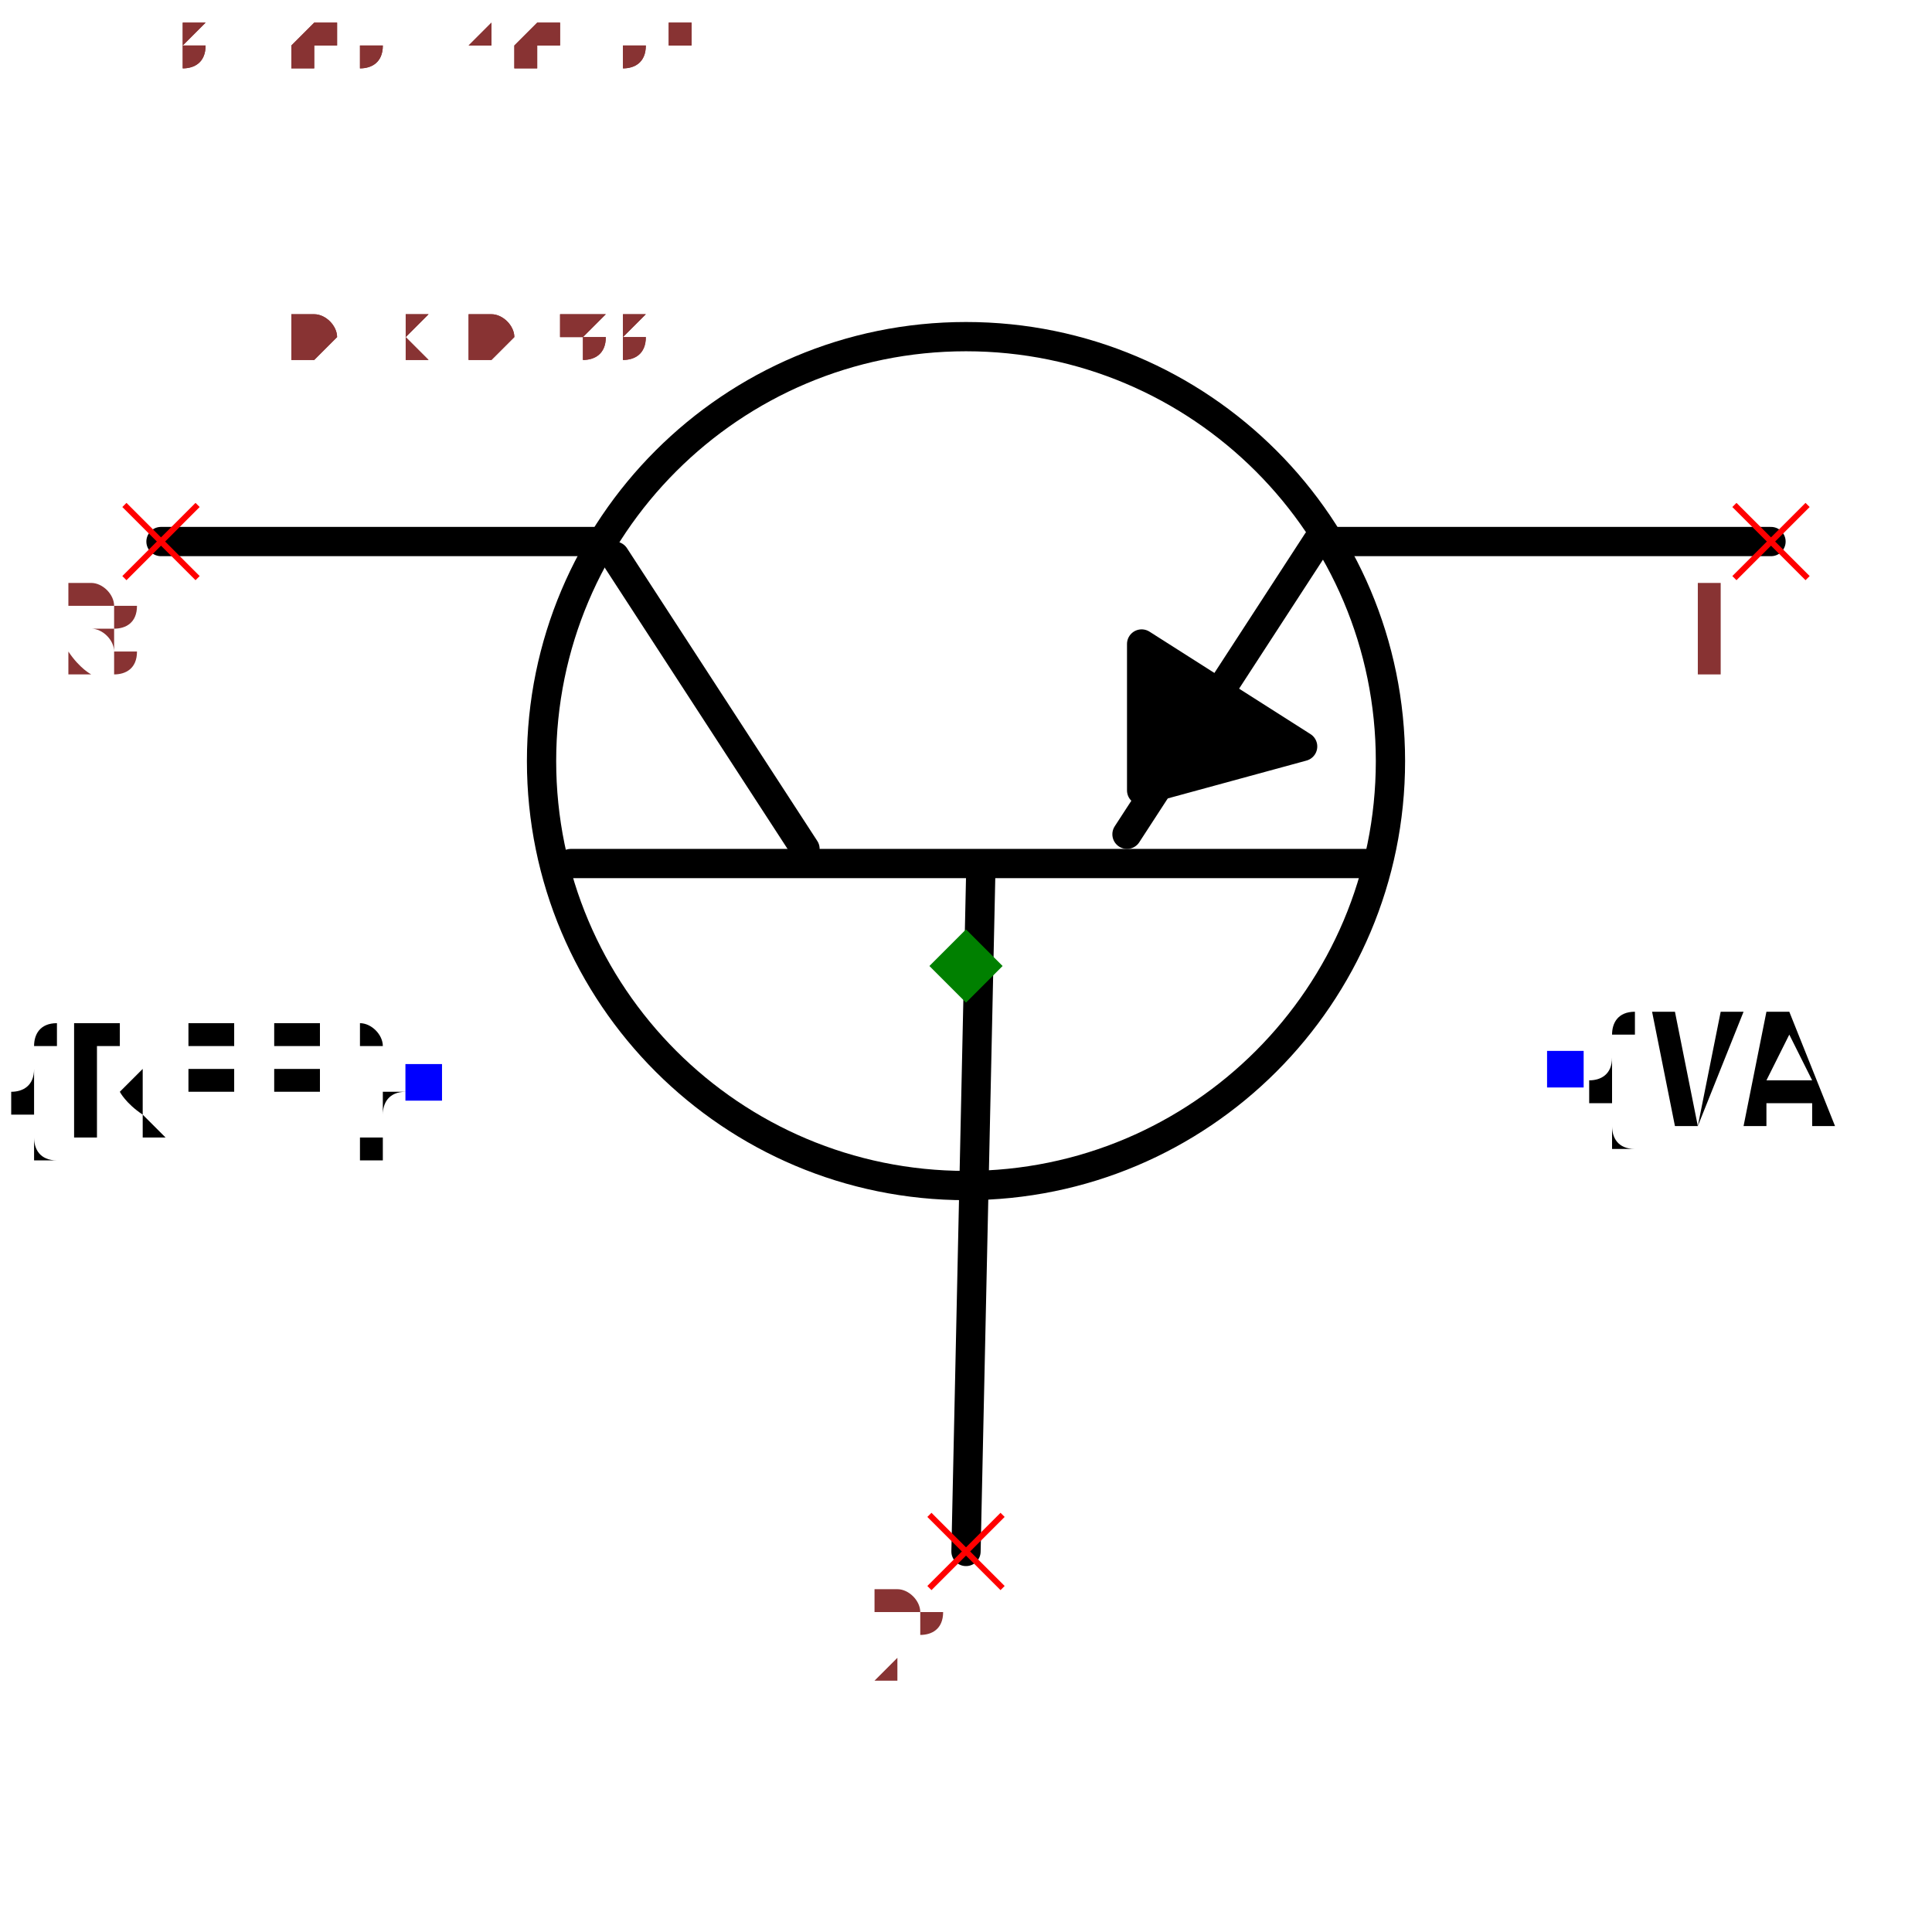
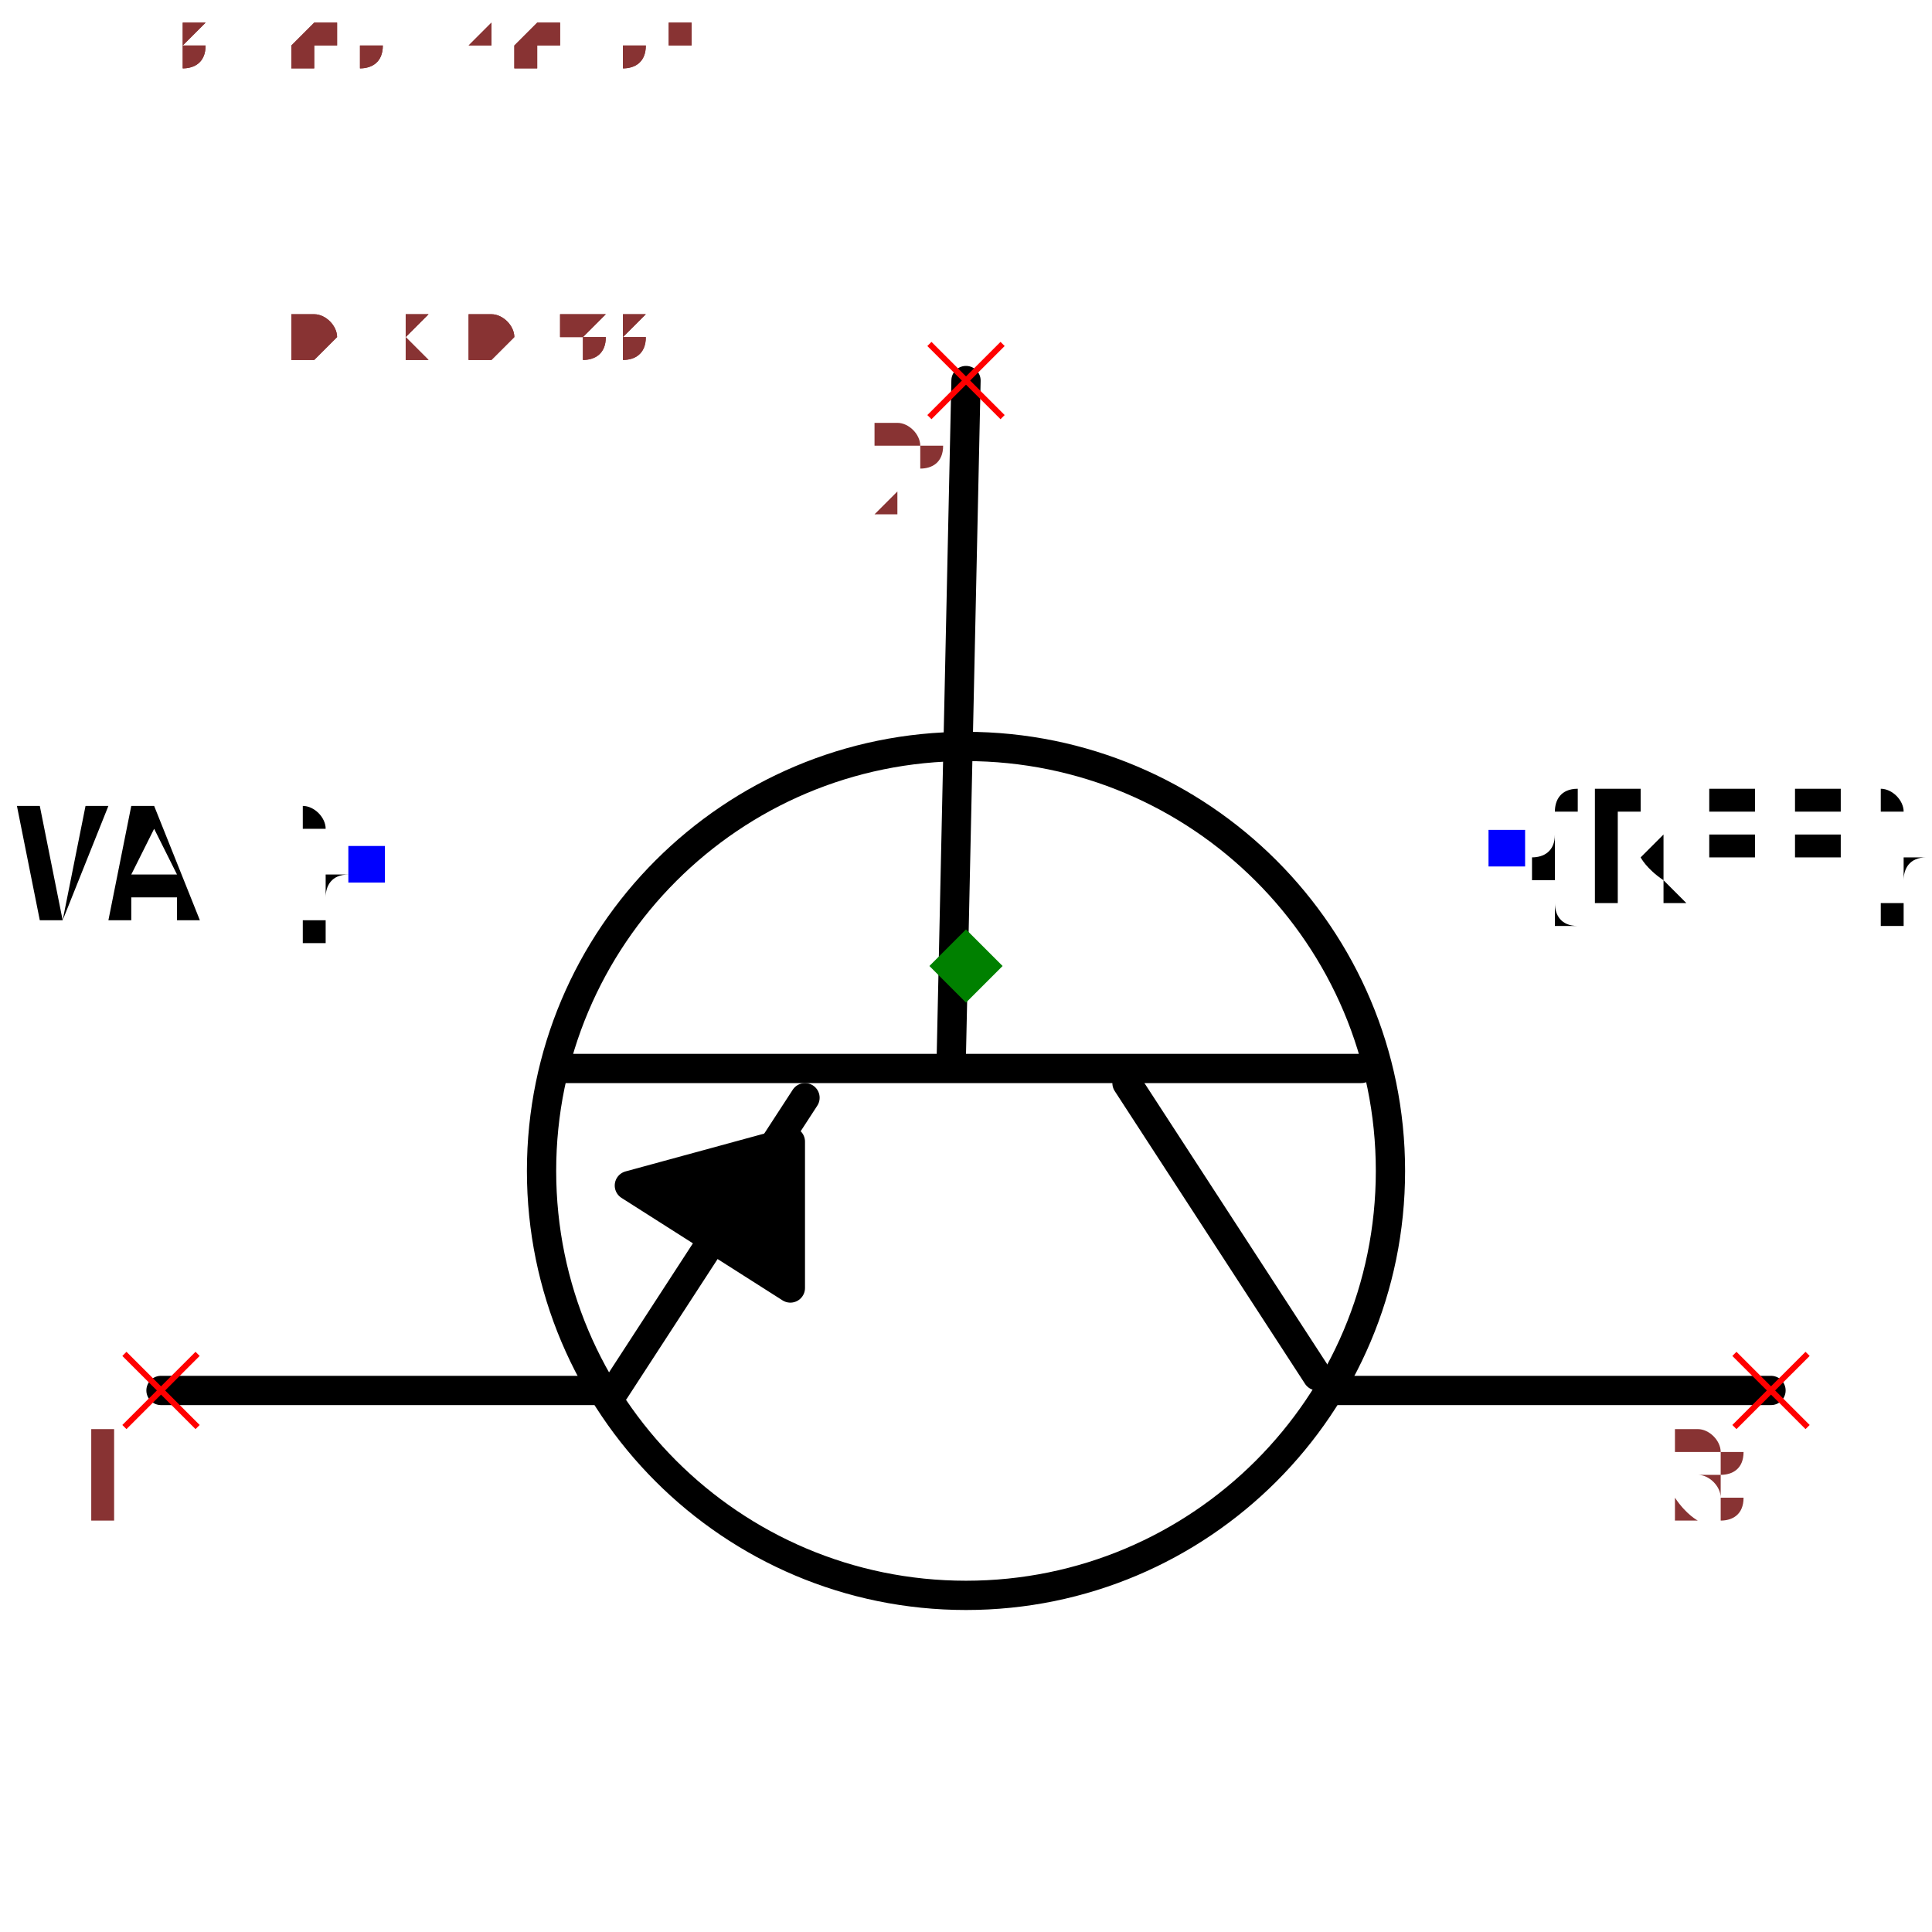
<svg xmlns="http://www.w3.org/2000/svg" width="150" height="150" viewBox="-0.66 -0.498 1.32 0.996">
-   <path d="M-2.4492935982947065e-17,0.4 L0.01,-0.06" fill="none" stroke="black" stroke-width="0.02" stroke-linecap="round" stroke-linejoin="round" />
-   <path d="M-0.27,-0.07 L0.28,-0.07" fill="none" stroke="black" stroke-width="0.02" stroke-linecap="round" stroke-linejoin="round" />
-   <path d="M-0.24,-0.28 L-0.11,-0.08" fill="none" stroke="black" stroke-width="0.02" stroke-linecap="round" stroke-linejoin="round" />
-   <path d="M0.24,-0.29 L0.11,-0.09" fill="none" stroke="black" stroke-width="0.02" stroke-linecap="round" stroke-linejoin="round" />
-   <path d="M-0.25,-0.29 L-0.55,-0.29" fill="none" stroke="black" stroke-width="0.02" stroke-linecap="round" stroke-linejoin="round" />
-   <path d="M0.55,-0.29 L0.25,-0.29" fill="none" stroke="black" stroke-width="0.02" stroke-linecap="round" stroke-linejoin="round" />
-   <path d="M0.23,-0.15 L0.12,-0.22 L0.12,-0.12 L0.23,-0.15" fill="black" stroke="black" stroke-width="0.02" stroke-linecap="round" stroke-linejoin="round" />
-   <text x="-0.37" y="0.08" dx="0" dy="0.038" text-anchor="end" style="font: 0.1px monospace; fill: black">{REF}</text>
-   <rect x="-0.383" y="0.067" width="0.025" height="0.025" fill="blue" />
-   <text x="0.41" y="0.07" dx="0" dy="0.038" text-anchor="start" style="font: 0.1px monospace; fill: black">{VAL}</text>
-   <rect x="0.397" y="0.058" width="0.025" height="0.025" fill="blue" />
-   <circle cx="8.572527594031473e-18" cy="-0.14" r="0.29" fill="none" stroke="black" stroke-width="0.02" />
-   <line x1="-0.575" y1="-0.315" x2="-0.525" y2="-0.265" stroke="red" stroke-width="0.004" />
-   <line x1="-0.575" y1="-0.265" x2="-0.525" y2="-0.315" stroke="red" stroke-width="0.004" />
-   <text x="-0.59" y="-0.2" text-anchor="middle" style="font: 0.08px monospace; fill: #833;">3</text>
-   <line x1="0.525" y1="-0.315" x2="0.575" y2="-0.265" stroke="red" stroke-width="0.004" />
-   <line x1="0.525" y1="-0.265" x2="0.575" y2="-0.315" stroke="red" stroke-width="0.004" />
-   <text x="0.51" y="-0.2" text-anchor="middle" style="font: 0.08px monospace; fill: #833;">1</text>
-   <line x1="-0.025" y1="0.375" x2="0.025" y2="0.425" stroke="red" stroke-width="0.004" />
-   <line x1="-0.025" y1="0.425" x2="0.025" y2="0.375" stroke="red" stroke-width="0.004" />
-   <text x="-0.04" y="0.49" text-anchor="middle" style="font: 0.08px monospace; fill: #833;">2</text>
+   <path d="M-2.4492935982947065e-17,-0.4 L-0.01,0.06" fill="none" stroke="black" stroke-width="0.02" stroke-linecap="round" stroke-linejoin="round" />
+   <path d="M0.27,0.07 L-0.28,0.07" fill="none" stroke="black" stroke-width="0.02" stroke-linecap="round" stroke-linejoin="round" />
+   <path d="M0.24,0.28 L0.11,0.08" fill="none" stroke="black" stroke-width="0.02" stroke-linecap="round" stroke-linejoin="round" />
+   <path d="M-0.24,0.29 L-0.11,0.09" fill="none" stroke="black" stroke-width="0.02" stroke-linecap="round" stroke-linejoin="round" />
+   <path d="M0.25,0.29 L0.55,0.29" fill="none" stroke="black" stroke-width="0.02" stroke-linecap="round" stroke-linejoin="round" />
+   <path d="M-0.55,0.29 L-0.25,0.29" fill="none" stroke="black" stroke-width="0.02" stroke-linecap="round" stroke-linejoin="round" />
+   <path d="M-0.23,0.15 L-0.12,0.22 L-0.12,0.12 L-0.23,0.15" fill="black" stroke="black" stroke-width="0.02" stroke-linecap="round" stroke-linejoin="round" />
+   <text x="0.37" y="-0.08" dx="0" dy="0.038" text-anchor="start" style="font: 0.1px monospace; fill: black">{REF}</text>
+   <rect x="0.357" y="-0.093" width="0.025" height="0.025" fill="blue" />
+   <text x="-0.41" y="-0.07" dx="0" dy="0.038" text-anchor="end" style="font: 0.1px monospace; fill: black">{VAL}</text>
+   <rect x="-0.422" y="-0.082" width="0.025" height="0.025" fill="blue" />
+   <circle cx="8.572527594031473e-18" cy="0.14" r="0.29" fill="none" stroke="black" stroke-width="0.02" />
+   <line x1="0.525" y1="0.265" x2="0.575" y2="0.315" stroke="red" stroke-width="0.004" />
+   <line x1="0.525" y1="0.315" x2="0.575" y2="0.265" stroke="red" stroke-width="0.004" />
+   <text x="0.51" y="0.38" text-anchor="middle" style="font: 0.08px monospace; fill: #833;">3</text>
+   <line x1="-0.575" y1="0.265" x2="-0.525" y2="0.315" stroke="red" stroke-width="0.004" />
+   <line x1="-0.575" y1="0.315" x2="-0.525" y2="0.265" stroke="red" stroke-width="0.004" />
+   <text x="-0.59" y="0.38" text-anchor="middle" style="font: 0.08px monospace; fill: #833;">1</text>
+   <line x1="-0.025" y1="-0.425" x2="0.025" y2="-0.375" stroke="red" stroke-width="0.004" />
+   <line x1="-0.025" y1="-0.375" x2="0.025" y2="-0.425" stroke="red" stroke-width="0.004" />
+   <text x="-0.04" y="-0.31" text-anchor="middle" style="font: 0.08px monospace; fill: #833;">2</text>
  <path d="M 0 -0.025 L 0.025 0 L 0 0.025 L -0.025 0 Z" fill="green" />
  <text x="-0.55" y="-0.415" style="font: 0.05px monospace; fill: #833;">1.10 x 0.83</text>
  <text x="-0.55" y="-0.465" dy="-0.15" style="font: 0.05px monospace; fill: #833;">3 [collector]</text>
  <text x="-0.55" y="-0.515" dy="-0.15" style="font: 0.05px monospace; fill: #833;">1 [emitter]</text>
  <text x="-0.55" y="-0.565" dy="-0.15" style="font: 0.05px monospace; fill: #833;">2 [base]</text>
  <text x="-0.55" y="-0.415" style="font: 0.05px monospace; fill: #833;">1.10 x 0.83</text>
  <text x="-0.55" y="-0.465" dy="-0.15" style="font: 0.05px monospace; fill: #833;">3 [collector]</text>
  <text x="-0.55" y="-0.515" dy="-0.15" style="font: 0.05px monospace; fill: #833;">1 [emitter]</text>
  <text x="-0.55" y="-0.565" dy="-0.15" style="font: 0.05px monospace; fill: #833;">2 [base]</text>
</svg>
